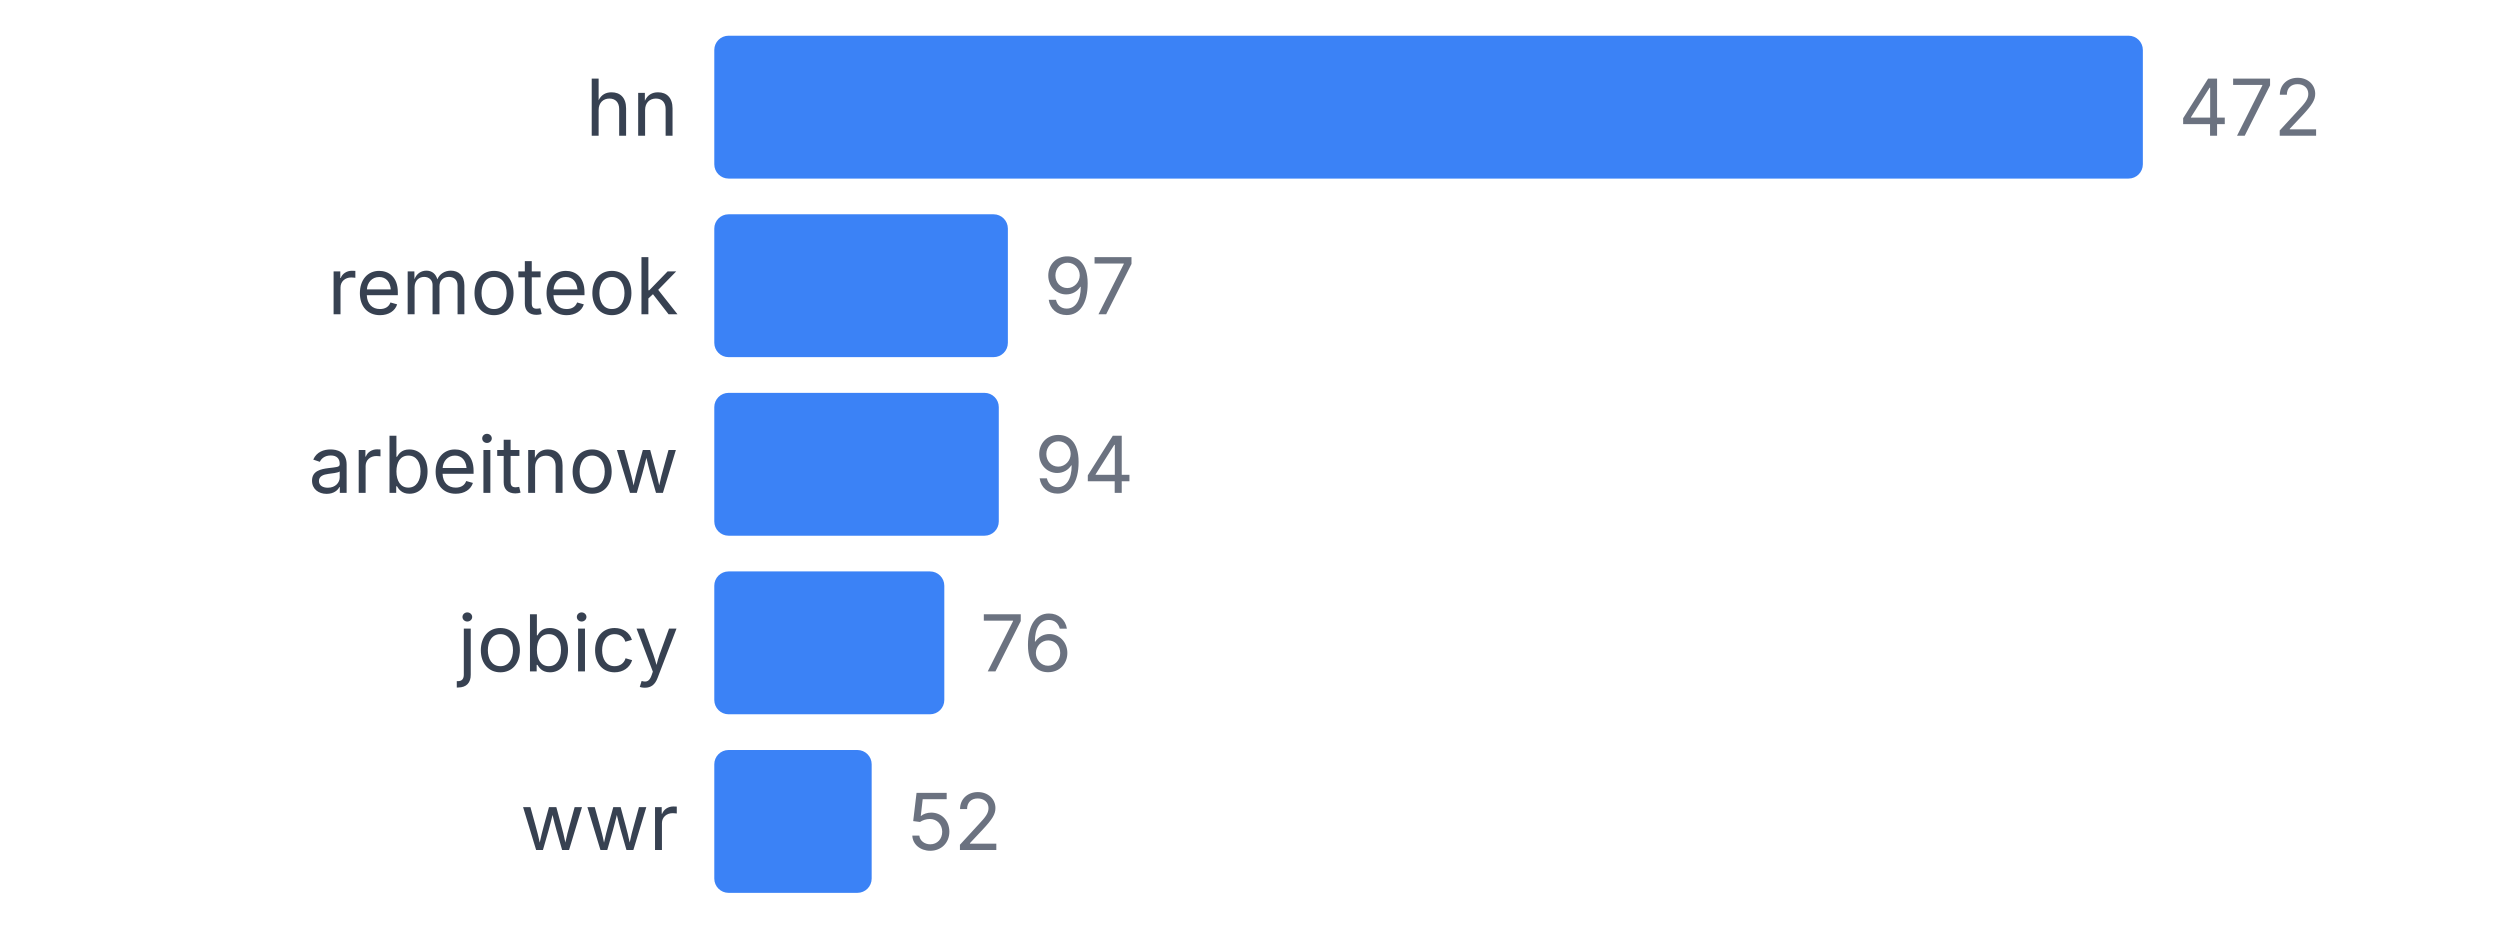
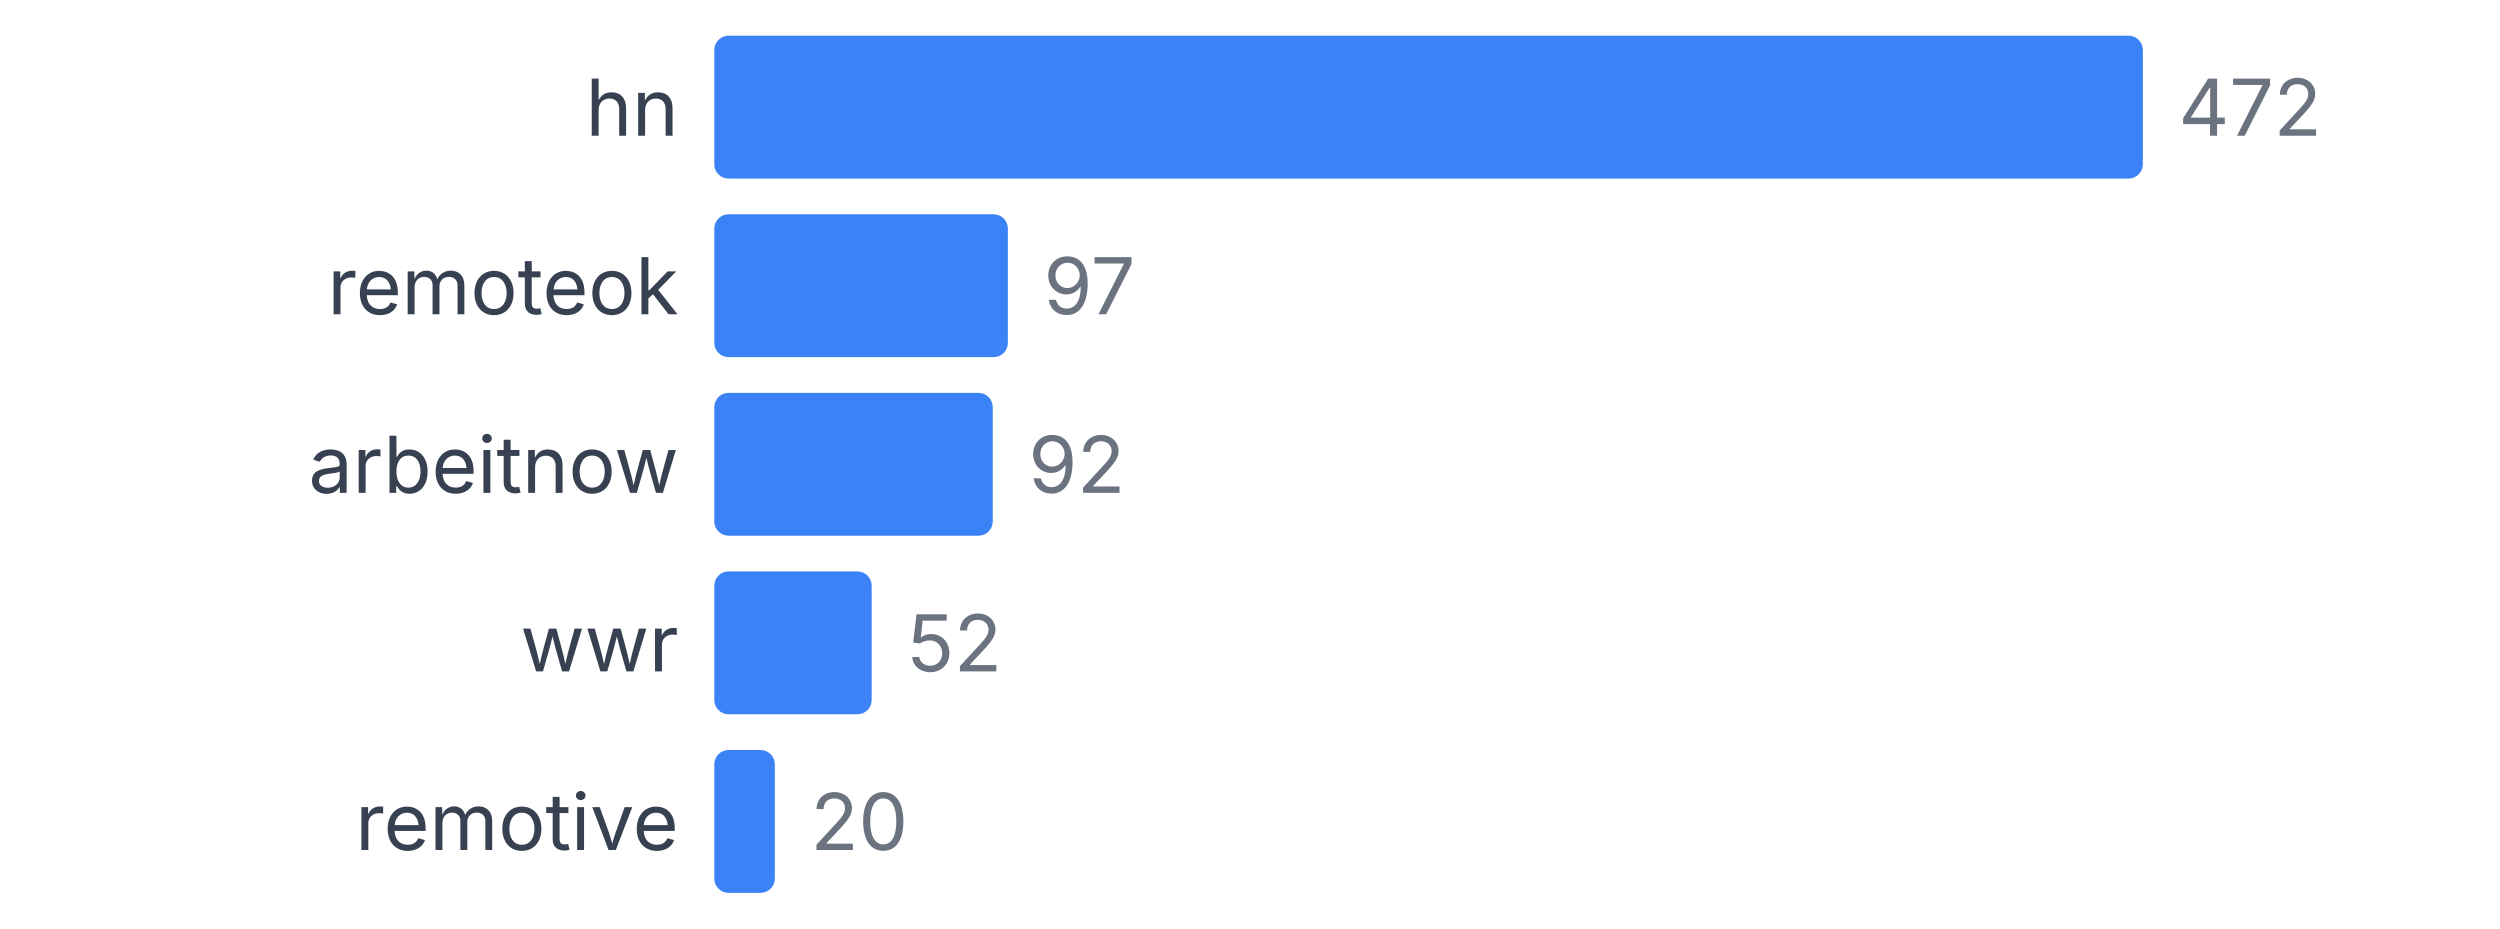
<svg xmlns="http://www.w3.org/2000/svg" width="350" height="130" viewBox="0 0 350 130">
  <style>
    text { font-family: system-ui, -apple-system, sans-serif; }
  </style>
  <text x="95" y="19" text-anchor="end" font-size="11" fill="#374151">hn</text>
  <rect x="100" y="5" width="200" height="20" fill="#3b82f6" rx="2" />
  <text x="305" y="19" font-size="11" fill="#6b7280">472</text>
  <text x="95" y="44" text-anchor="end" font-size="11" fill="#374151">remoteok</text>
  <rect x="100" y="30" width="41.102" height="20" fill="#3b82f6" rx="2" />
  <text x="146.102" y="44" font-size="11" fill="#6b7280">97</text>
  <text x="95" y="69" text-anchor="end" font-size="11" fill="#374151">arbeitnow</text>
-   <rect x="100" y="55" width="39.831" height="20" fill="#3b82f6" rx="2" />
-   <text x="144.831" y="69" font-size="11" fill="#6b7280">94</text>
-   <text x="95" y="94" text-anchor="end" font-size="11" fill="#374151">jobicy</text>
-   <rect x="100" y="80" width="32.203" height="20" fill="#3b82f6" rx="2" />
-   <text x="137.203" y="94" font-size="11" fill="#6b7280">76</text>
-   <text x="95" y="119" text-anchor="end" font-size="11" fill="#374151">wwr</text>
-   <rect x="100" y="105" width="22.034" height="20" fill="#3b82f6" rx="2" />
-   <text x="127.034" y="119" font-size="11" fill="#6b7280">52</text>
+   <rect x="100" y="55" width="38.983" height="20" fill="#3b82f6" rx="2" />
+   <text x="143.983" y="69" font-size="11" fill="#6b7280">92</text>
+   <text x="95" y="94" text-anchor="end" font-size="11" fill="#374151">wwr</text>
+   <rect x="100" y="80" width="22.034" height="20" fill="#3b82f6" rx="2" />
+   <text x="127.034" y="94" font-size="11" fill="#6b7280">52</text>
+   <text x="95" y="119" text-anchor="end" font-size="11" fill="#374151">remotive</text>
+   <rect x="100" y="105" width="8.475" height="20" fill="#3b82f6" rx="2" />
+   <text x="113.475" y="119" font-size="11" fill="#6b7280">20</text>
</svg>
